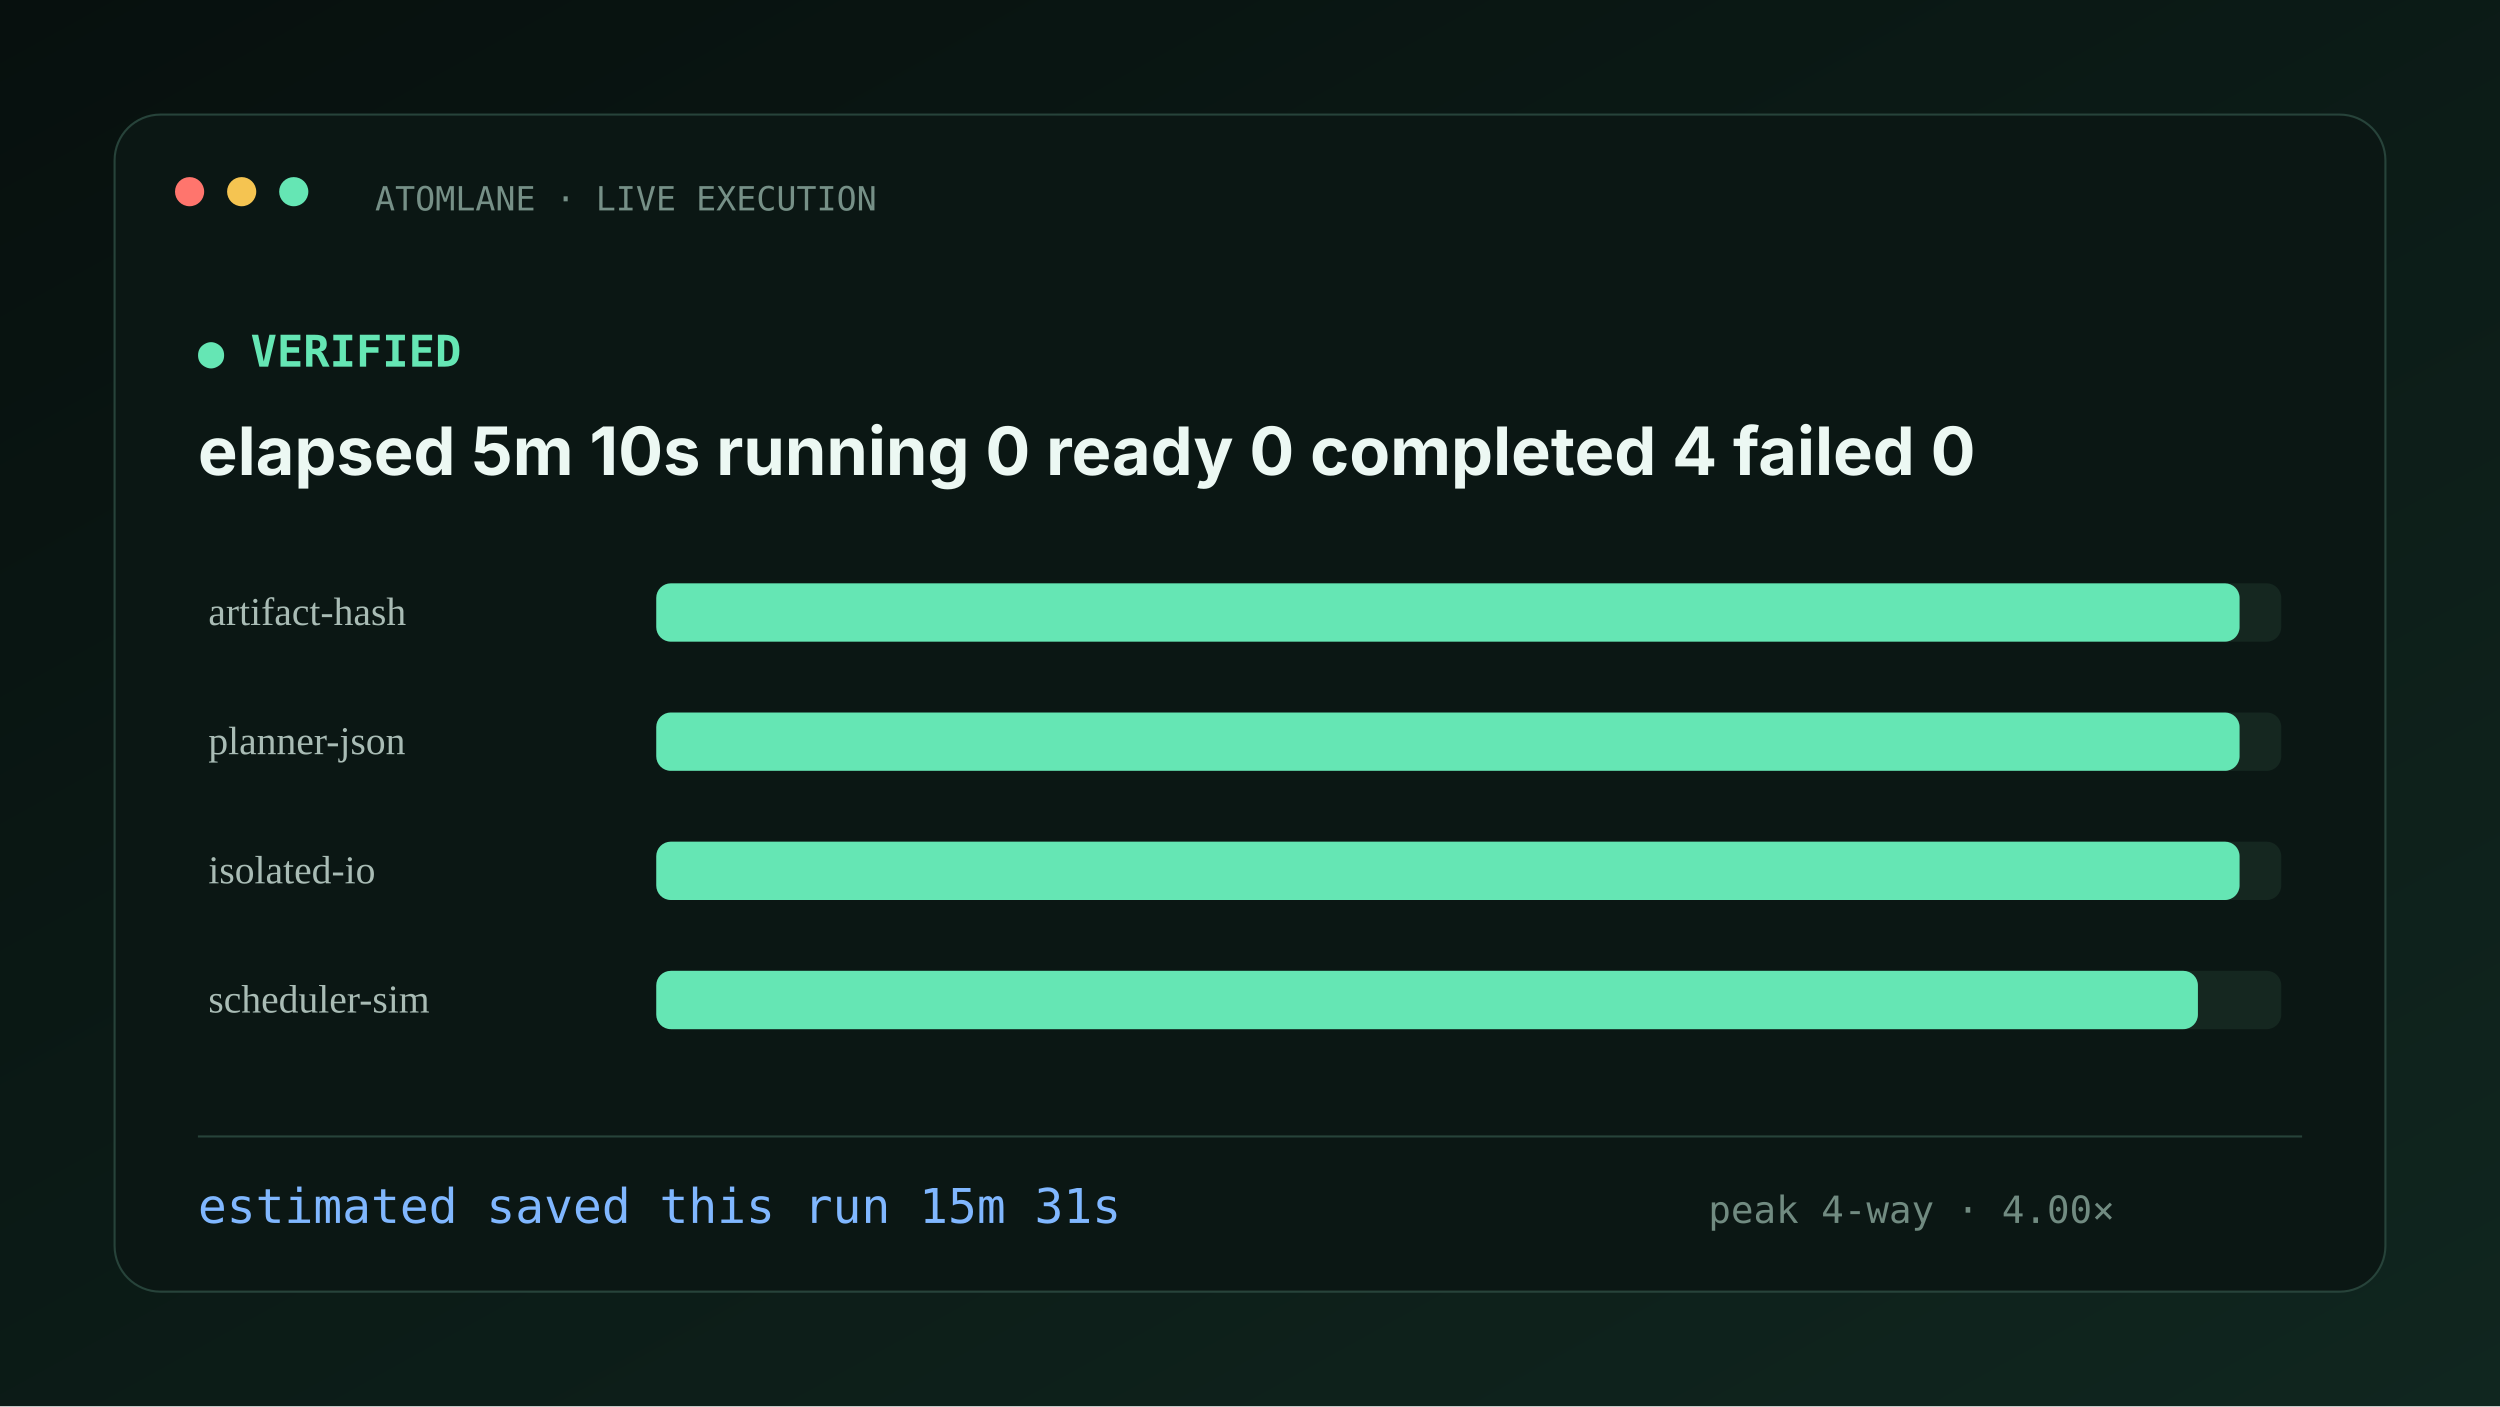
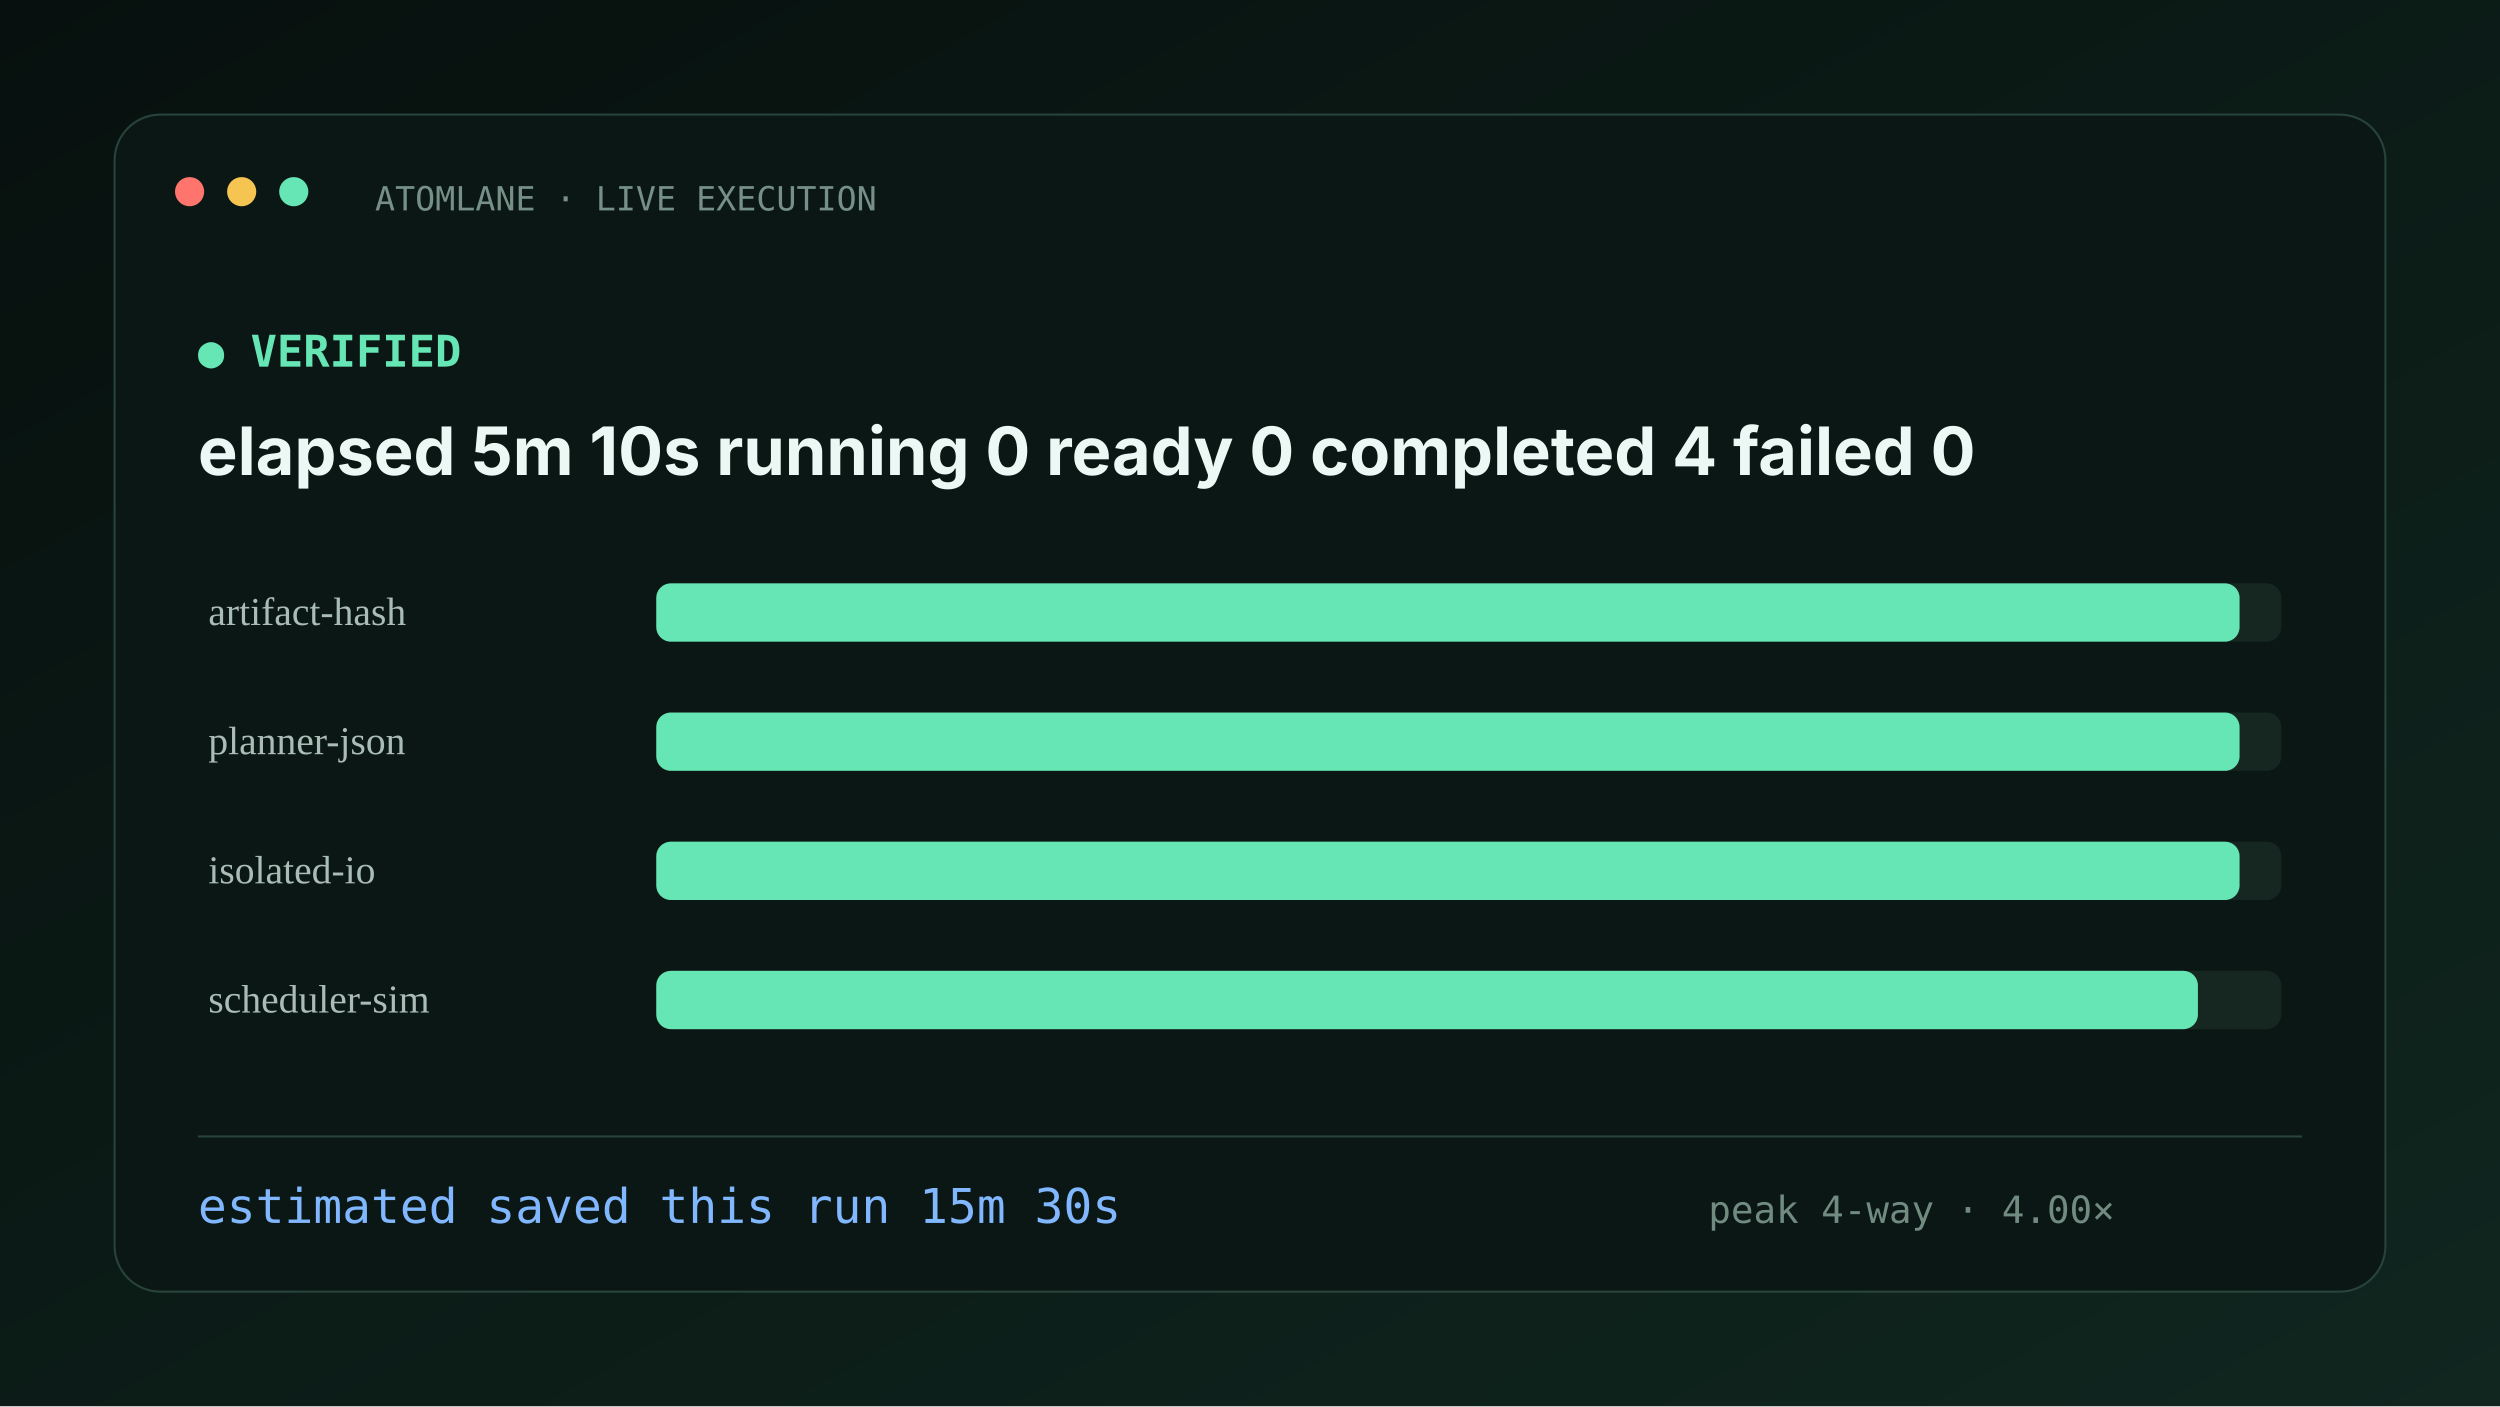
<svg xmlns="http://www.w3.org/2000/svg" width="1200" height="675" viewBox="0 0 1200 675">
  <defs>
    <linearGradient id="bg" x1="0" y1="0" x2="1" y2="1">
      <stop stop-color="#07100e" />
      <stop offset="1" stop-color="#10261f" />
    </linearGradient>
    <linearGradient id="accent">
      <stop stop-color="#65e6b4" />
      <stop offset="1" stop-color="#80b7ff" />
    </linearGradient>
  </defs>
  <rect width="1200" height="675" fill="url(#bg)" />
  <rect x="55" y="55" width="1090" height="565" rx="22" fill="#0b1714" stroke="#27433a" />
  <circle cx="91" cy="92" r="7" fill="#ff756d" />
  <circle cx="116" cy="92" r="7" fill="#f5c451" />
  <circle cx="141" cy="92" r="7" fill="#65e6b4" />
  <text x="180" y="101" fill="#769087" font-family="ui-monospace,SFMono-Regular,Menlo,monospace" font-size="16">ATOMLANE · LIVE EXECUTION</text>
  <text x="95" y="176" fill="#65e6b4" font-family="ui-monospace,SFMono-Regular,Menlo,monospace" font-size="21" font-weight="700">● VERIFIED</text>
  <text x="95" y="228" fill="#ecf8f3" font-family="-apple-system,BlinkMacSystemFont,Segoe UI,sans-serif" font-size="32" font-weight="750">elapsed 5m 10s   running 0   ready 0   completed 4   failed 0</text>
  <text x="100" y="300" fill="#a9bcb5" font-size="19">artifact-hash</text>
  <rect x="315" y="280" width="780" height="28" rx="7" fill="#152720" />
  <rect x="315" y="280" width="760.0" height="28" rx="7" fill="#65e6b4" />
  <text x="100" y="362" fill="#a9bcb5" font-size="19">planner-json</text>
  <rect x="315" y="342" width="780" height="28" rx="7" fill="#152720" />
  <rect x="315" y="342" width="760.0" height="28" rx="7" fill="#65e6b4" />
  <text x="100" y="424" fill="#a9bcb5" font-size="19">isolated-io</text>
  <rect x="315" y="404" width="780" height="28" rx="7" fill="#152720" />
  <rect x="315" y="404" width="760.0" height="28" rx="7" fill="#65e6b4" />
  <text x="100" y="486" fill="#a9bcb5" font-size="19">scheduler-sim</text>
  <rect x="315" y="466" width="780" height="28" rx="7" fill="#152720" />
  <rect x="315" y="466" width="740.0" height="28" rx="7" fill="#65e6b4" />
  <rect x="95" y="545" width="1010" height="1" fill="#27433a" />
-   <text x="95" y="587" fill="#80b7ff" font-family="ui-monospace,SFMono-Regular,Menlo,monospace" font-size="23">estimated saved this run  15m 31s</text>
+   <text x="95" y="587" fill="#80b7ff" font-family="ui-monospace,SFMono-Regular,Menlo,monospace" font-size="23">estimated saved this run  15m 30s</text>
  <text x="820" y="587" fill="#718b81" font-family="ui-monospace,SFMono-Regular,Menlo,monospace" font-size="18">peak 4-way · 4.00×</text>
</svg>
